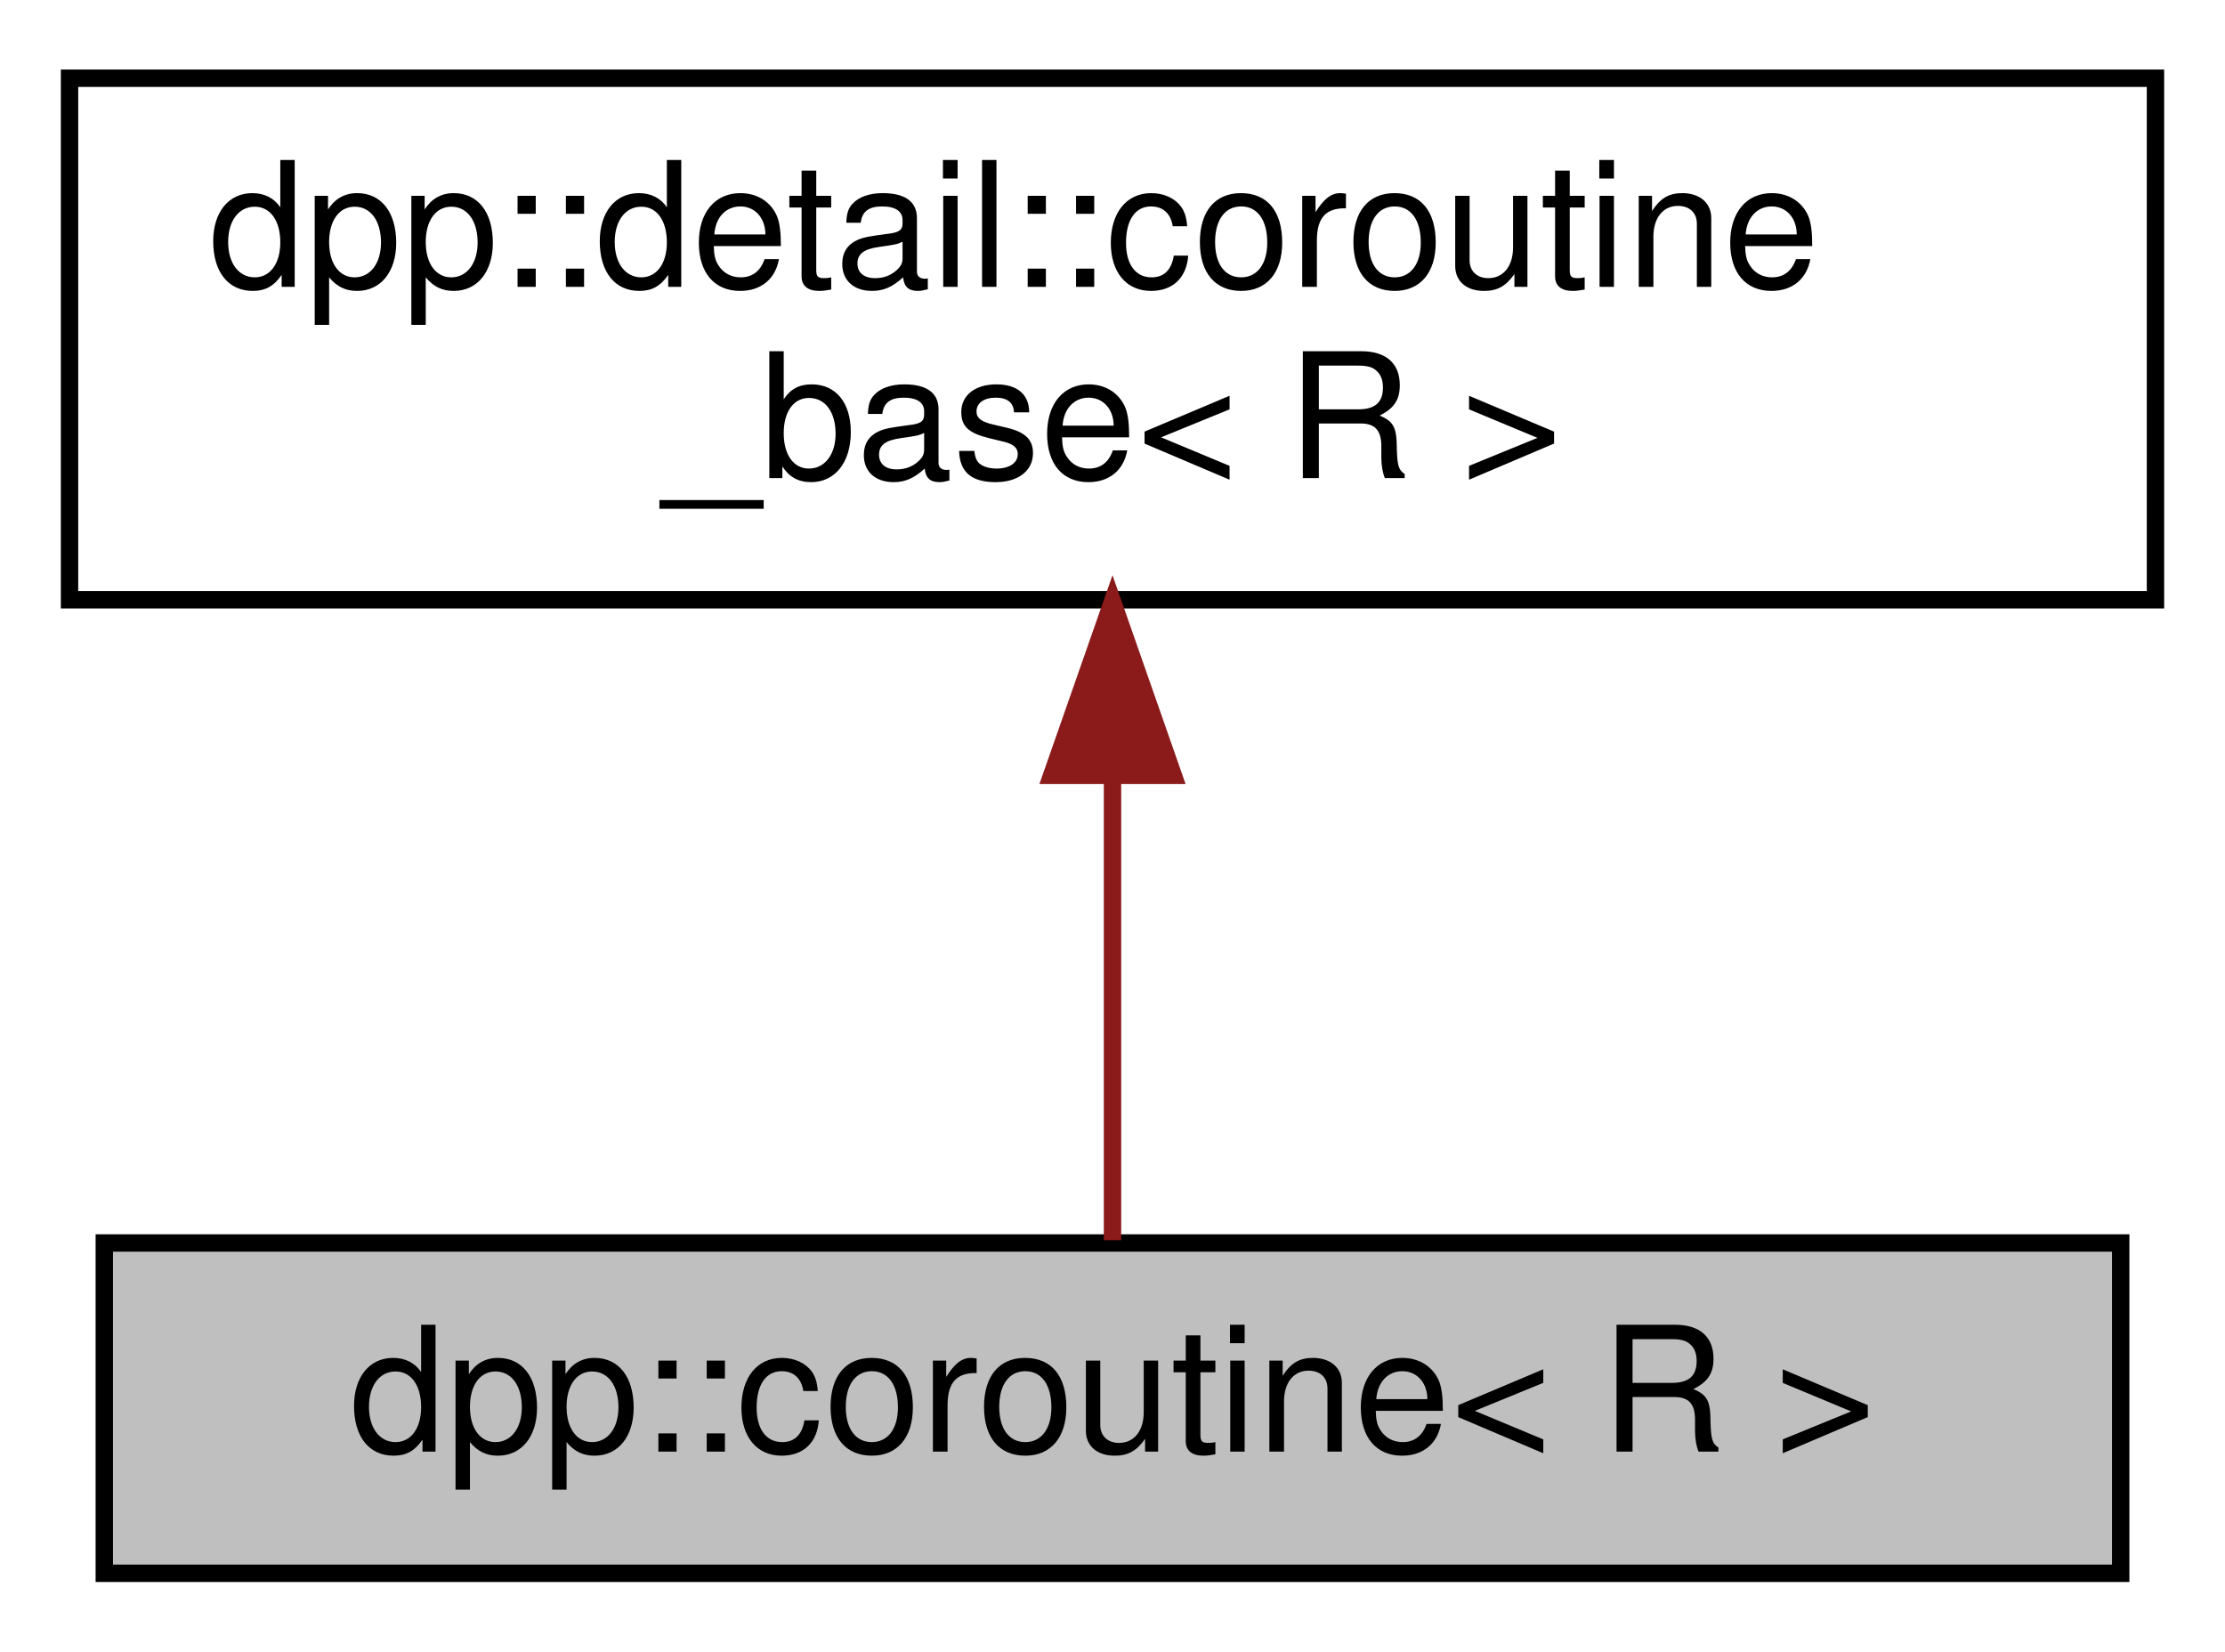
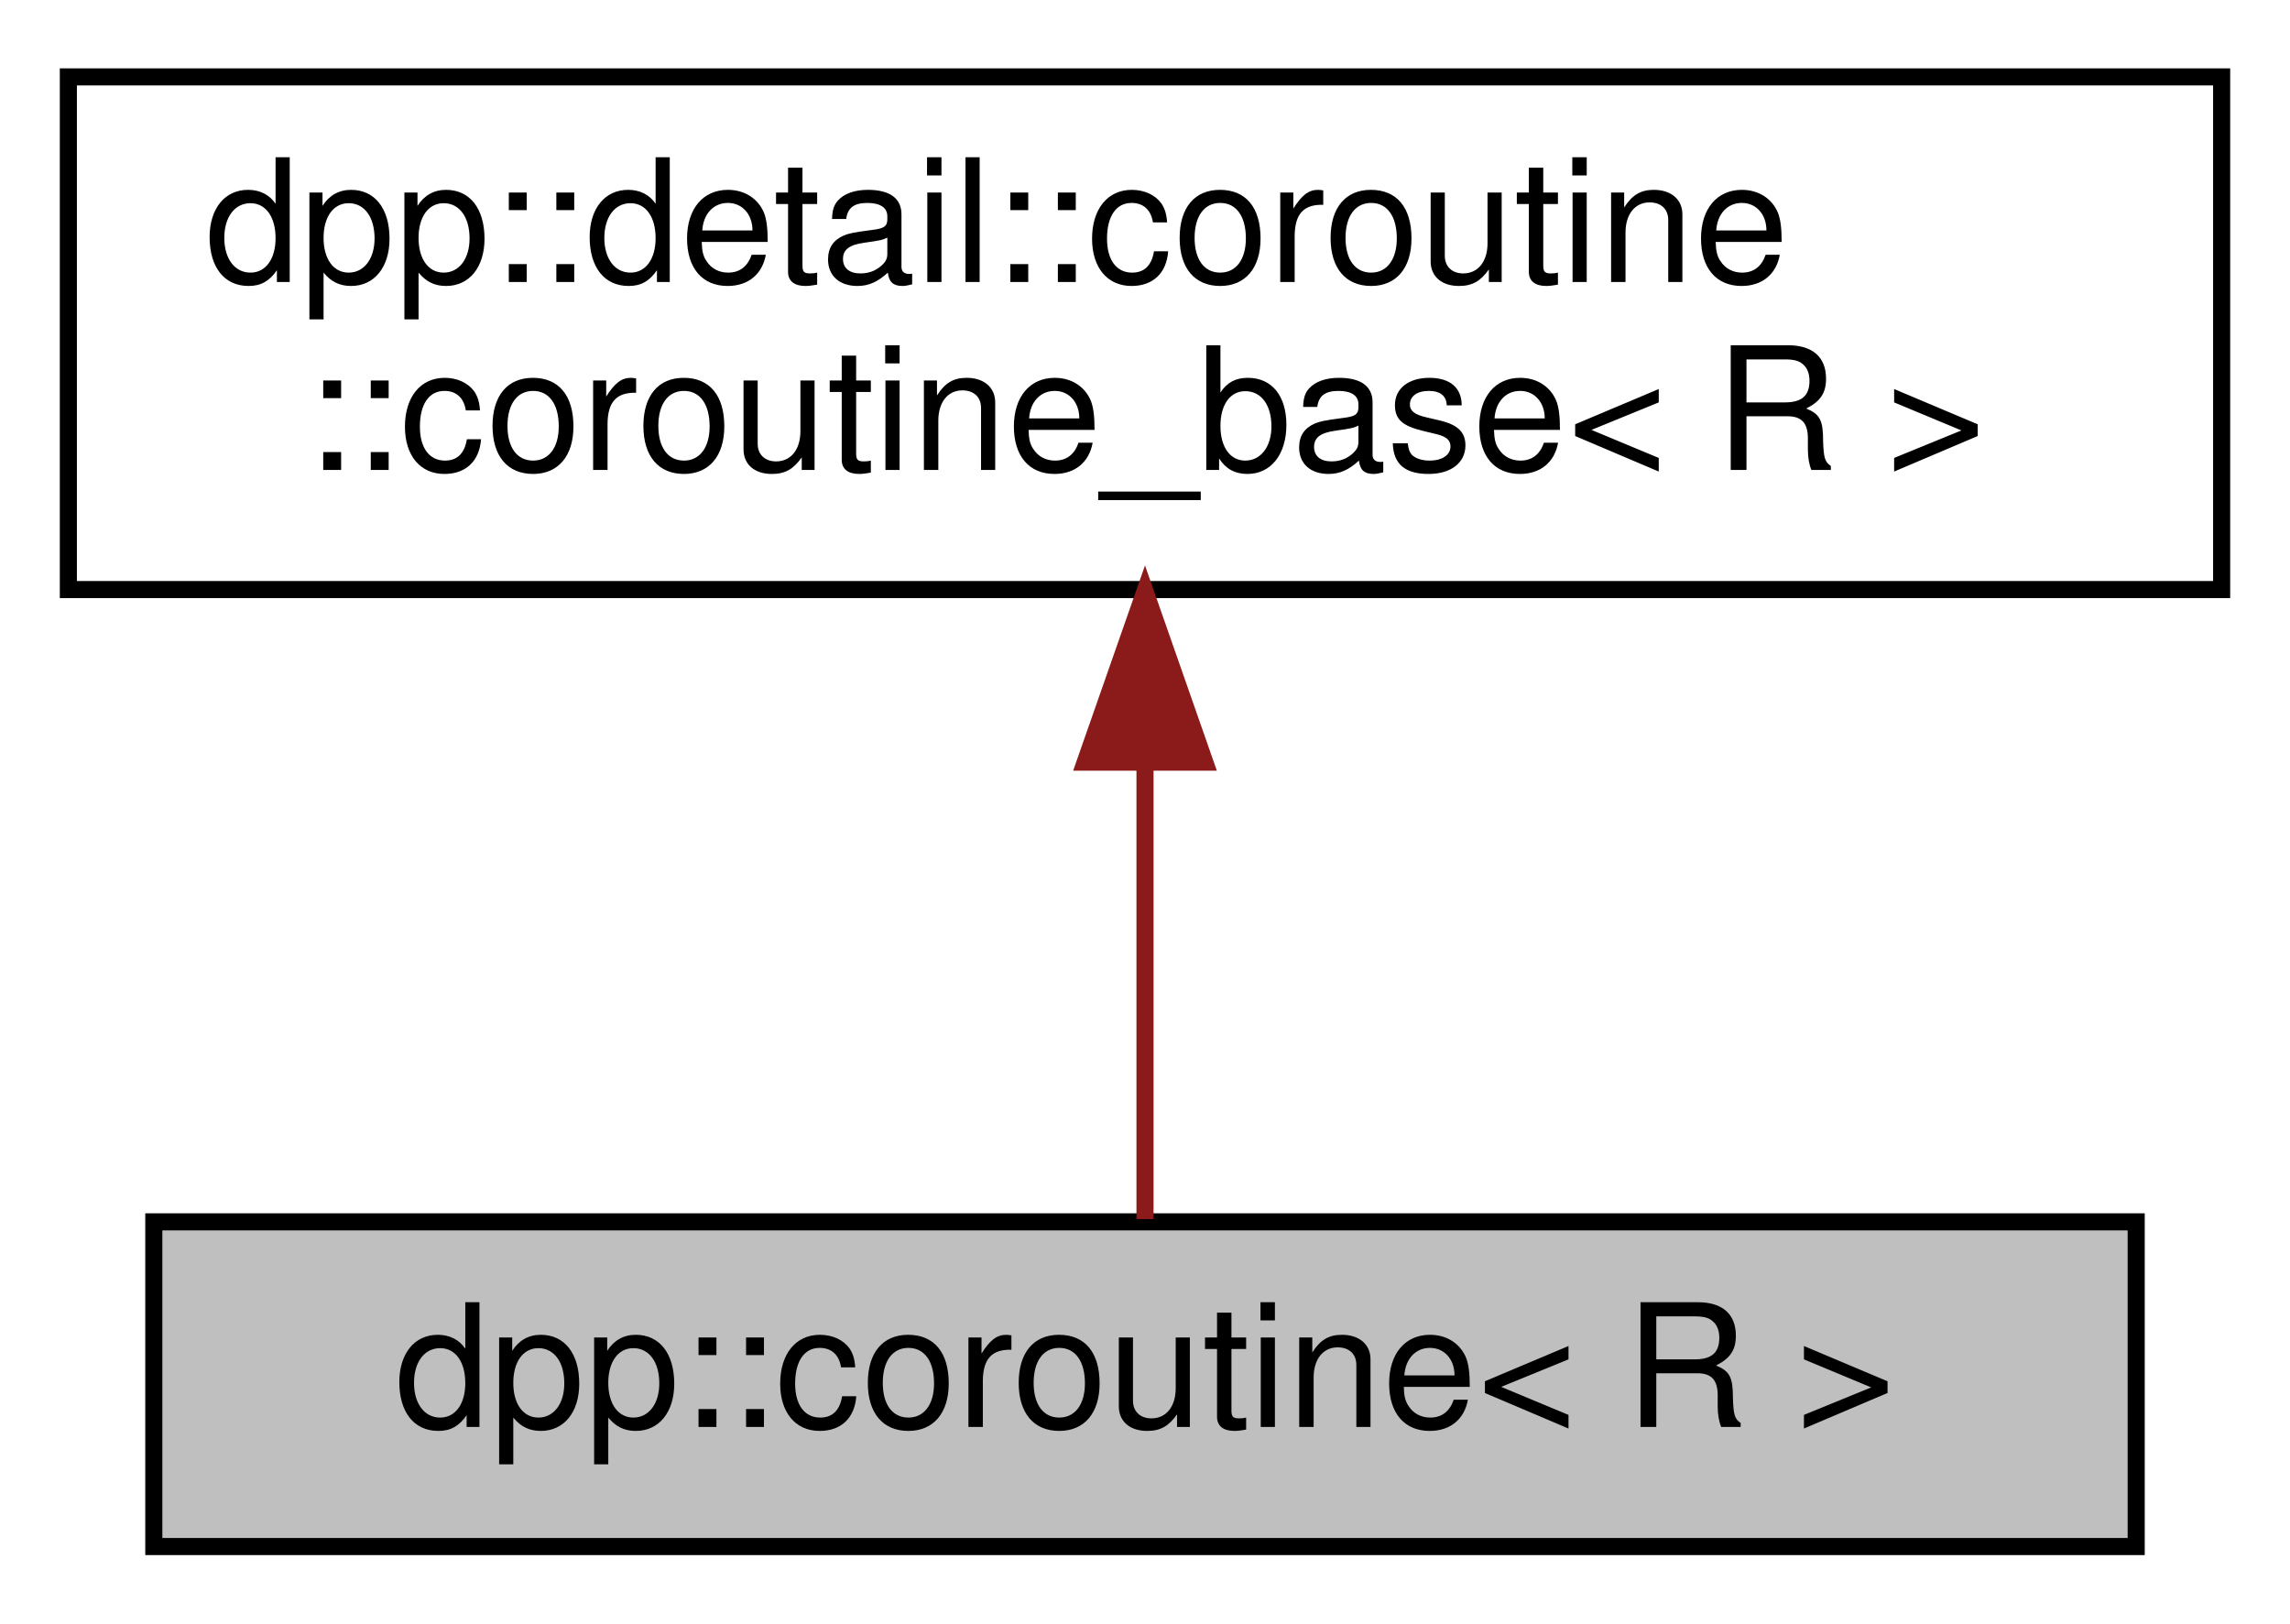
- <svg xmlns="http://www.w3.org/2000/svg" xmlns:xlink="http://www.w3.org/1999/xlink" width="128pt" height="95pt" viewBox="0.00 0.00 128.00 95.00">
+ <svg xmlns="http://www.w3.org/2000/svg" xmlns:xlink="http://www.w3.org/1999/xlink" width="134pt" height="95pt" viewBox="0.00 0.00 134.00 95.00">
  <g id="graph0" class="graph" transform="scale(1 1) rotate(0) translate(4 91)">
    <g id="node1" class="node">
      <g id="a_node1">
        <a xlink:title="Base type for a coroutine, starts on co_await.">
-           <polygon fill="#bfbfbf" stroke="black" points="2,-0.5 2,-19.5 118,-19.5 118,-0.5 2,-0.5" />
-           <text text-anchor="middle" x="60" y="-7.5" font-family="Helvetica,sans-Serif" font-size="10.00">dpp::coroutine&lt; R &gt;</text>
+           <polygon fill="#bfbfbf" stroke="black" points="5,-0.5 5,-19.5 121,-19.5 121,-0.5 5,-0.5" />
+           <text text-anchor="middle" x="63" y="-7.5" font-family="Helvetica,sans-Serif" font-size="10.00">dpp::coroutine&lt; R &gt;</text>
        </a>
      </g>
    </g>
    <g id="node2" class="node">
      <g id="a_node2">
-         <a xlink:href="classdpp_1_1detail_1_1coroutine__base.html" target="_top" xlink:title="Base class of dpp::coroutine&lt;R&gt;.">
-           <polygon fill="none" stroke="black" points="0,-56.5 0,-86.5 120,-86.5 120,-56.5 0,-56.5" />
+         <a xlink:href="classdpp_1_1detail_1_1coroutine_1_1coroutine__base.html" target="_top" xlink:title="Base class of dpp::coroutine&lt;R&gt;.">
+           <polygon fill="none" stroke="black" points="0,-56.5 0,-86.5 126,-86.5 126,-56.5 0,-56.5" />
          <text text-anchor="start" x="8" y="-74.5" font-family="Helvetica,sans-Serif" font-size="10.00">dpp::detail::coroutine</text>
-           <text text-anchor="middle" x="60" y="-63.5" font-family="Helvetica,sans-Serif" font-size="10.00">_base&lt; R &gt;</text>
+           <text text-anchor="middle" x="63" y="-63.5" font-family="Helvetica,sans-Serif" font-size="10.00">::coroutine_base&lt; R &gt;</text>
        </a>
      </g>
    </g>
    <g id="edge1" class="edge">
-       <path fill="none" stroke="#8b1a1a" d="M60,-46.29C60,-36.86 60,-26.65 60,-19.66" />
-       <polygon fill="#8b1a1a" stroke="#8b1a1a" points="56.5,-46.4 60,-56.4 63.5,-46.4 56.5,-46.4" />
+       <path fill="none" stroke="#8b1a1a" d="M63,-46.29C63,-36.86 63,-26.65 63,-19.66" />
+       <polygon fill="#8b1a1a" stroke="#8b1a1a" points="59.5,-46.4 63,-56.4 66.5,-46.4 59.5,-46.4" />
    </g>
  </g>
</svg>
